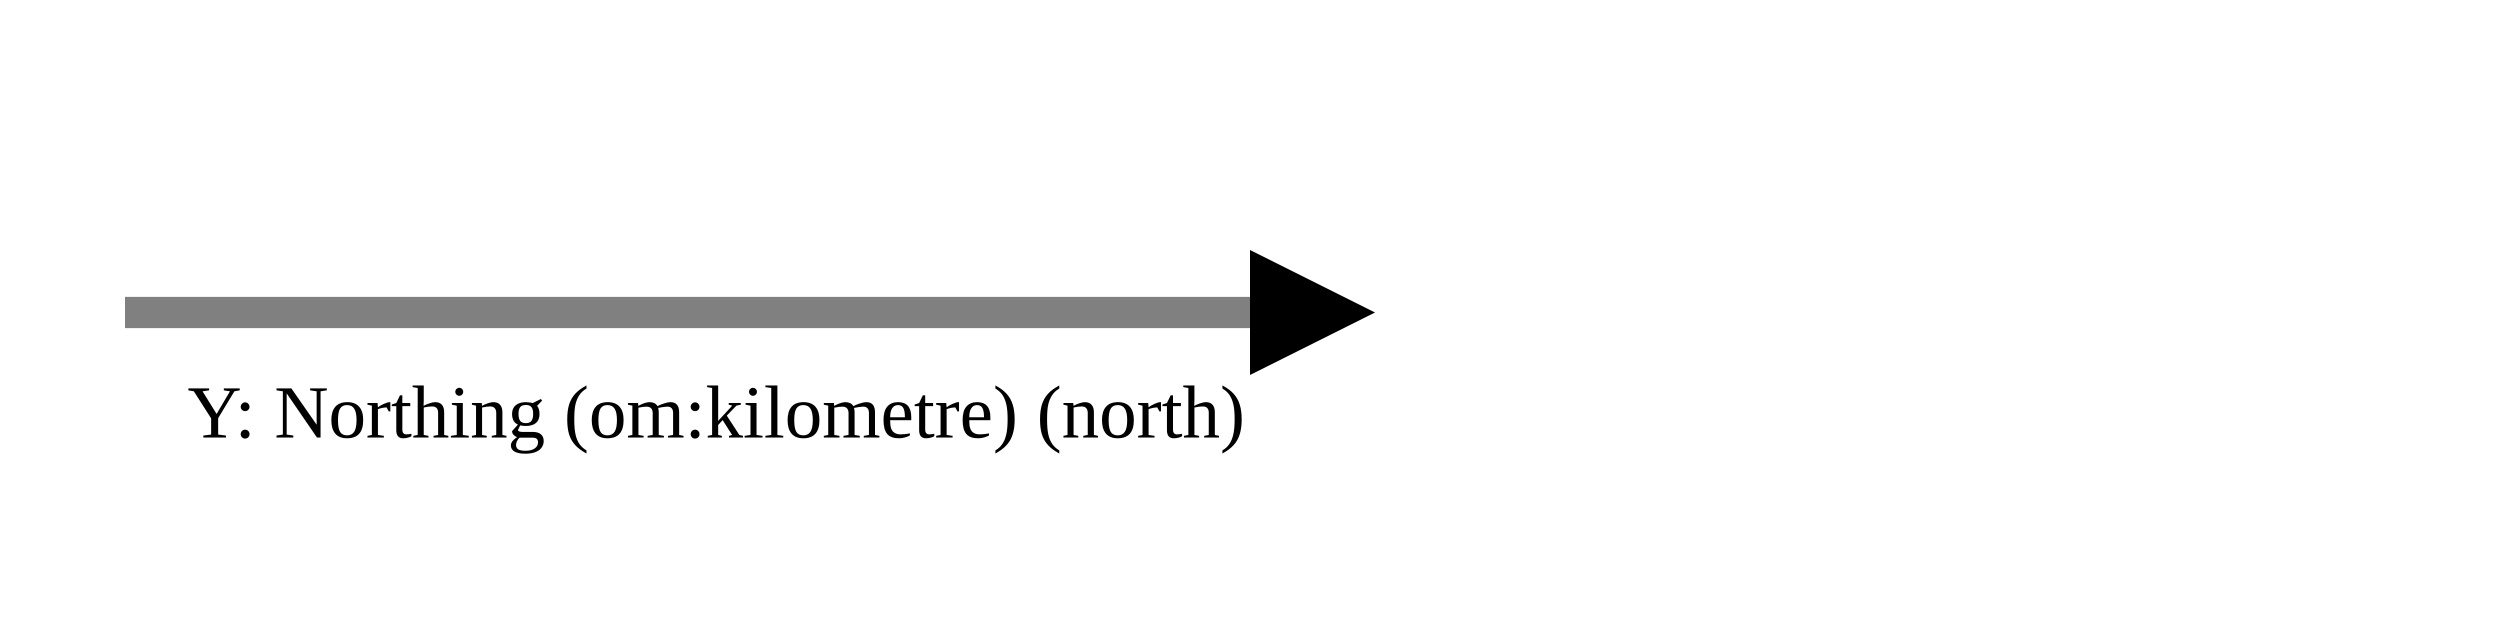
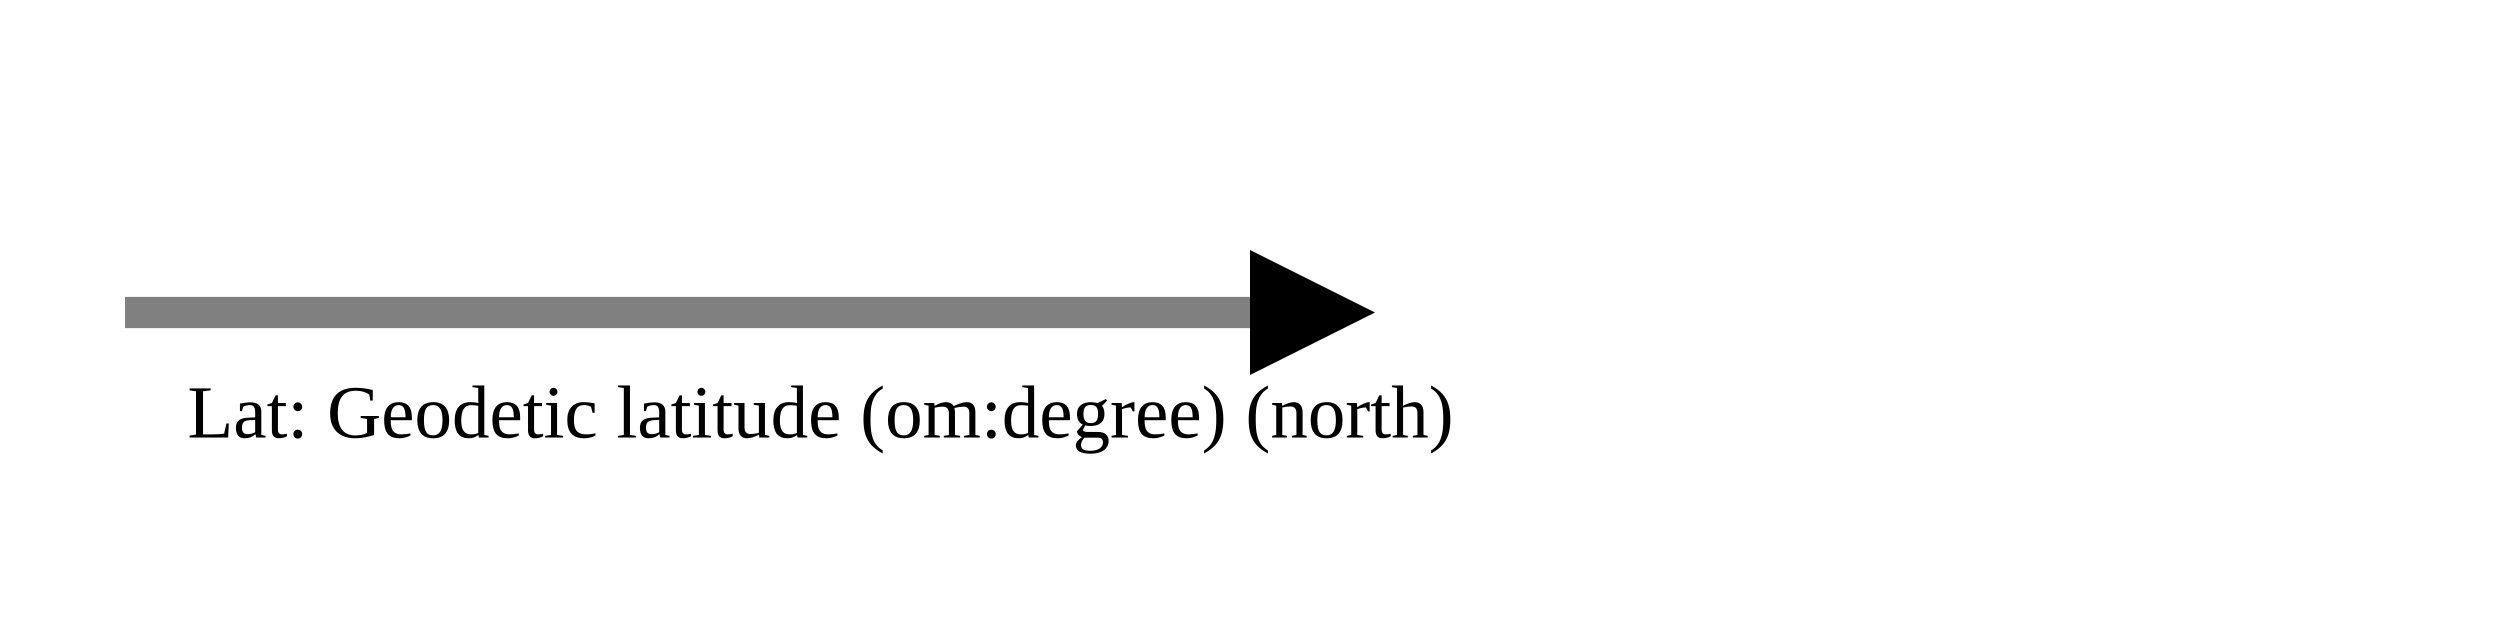
<svg xmlns="http://www.w3.org/2000/svg" version="1.1" width="400" height="100" viewbox="0 0 275 100">
  <defs>
    <marker id="arrowhead" markerWidth="10" markerHeight="7" refX="0" refY="2" orient="auto">
      <polygon points="0 0, 4 2, 0 4" />
    </marker>
  </defs>
  <line x1="20" y1="50" x2="200" y2="50" stroke="gray" stroke-width="5" marker-end="url(#arrowhead)" />
-   <text x="30" y="70" class="small">Y: Northing (om:kilometre) (north)</text>
+   <text x="30" y="70" class="small">Lat: Geodetic latitude (om:degree) (north)</text>
</svg>
